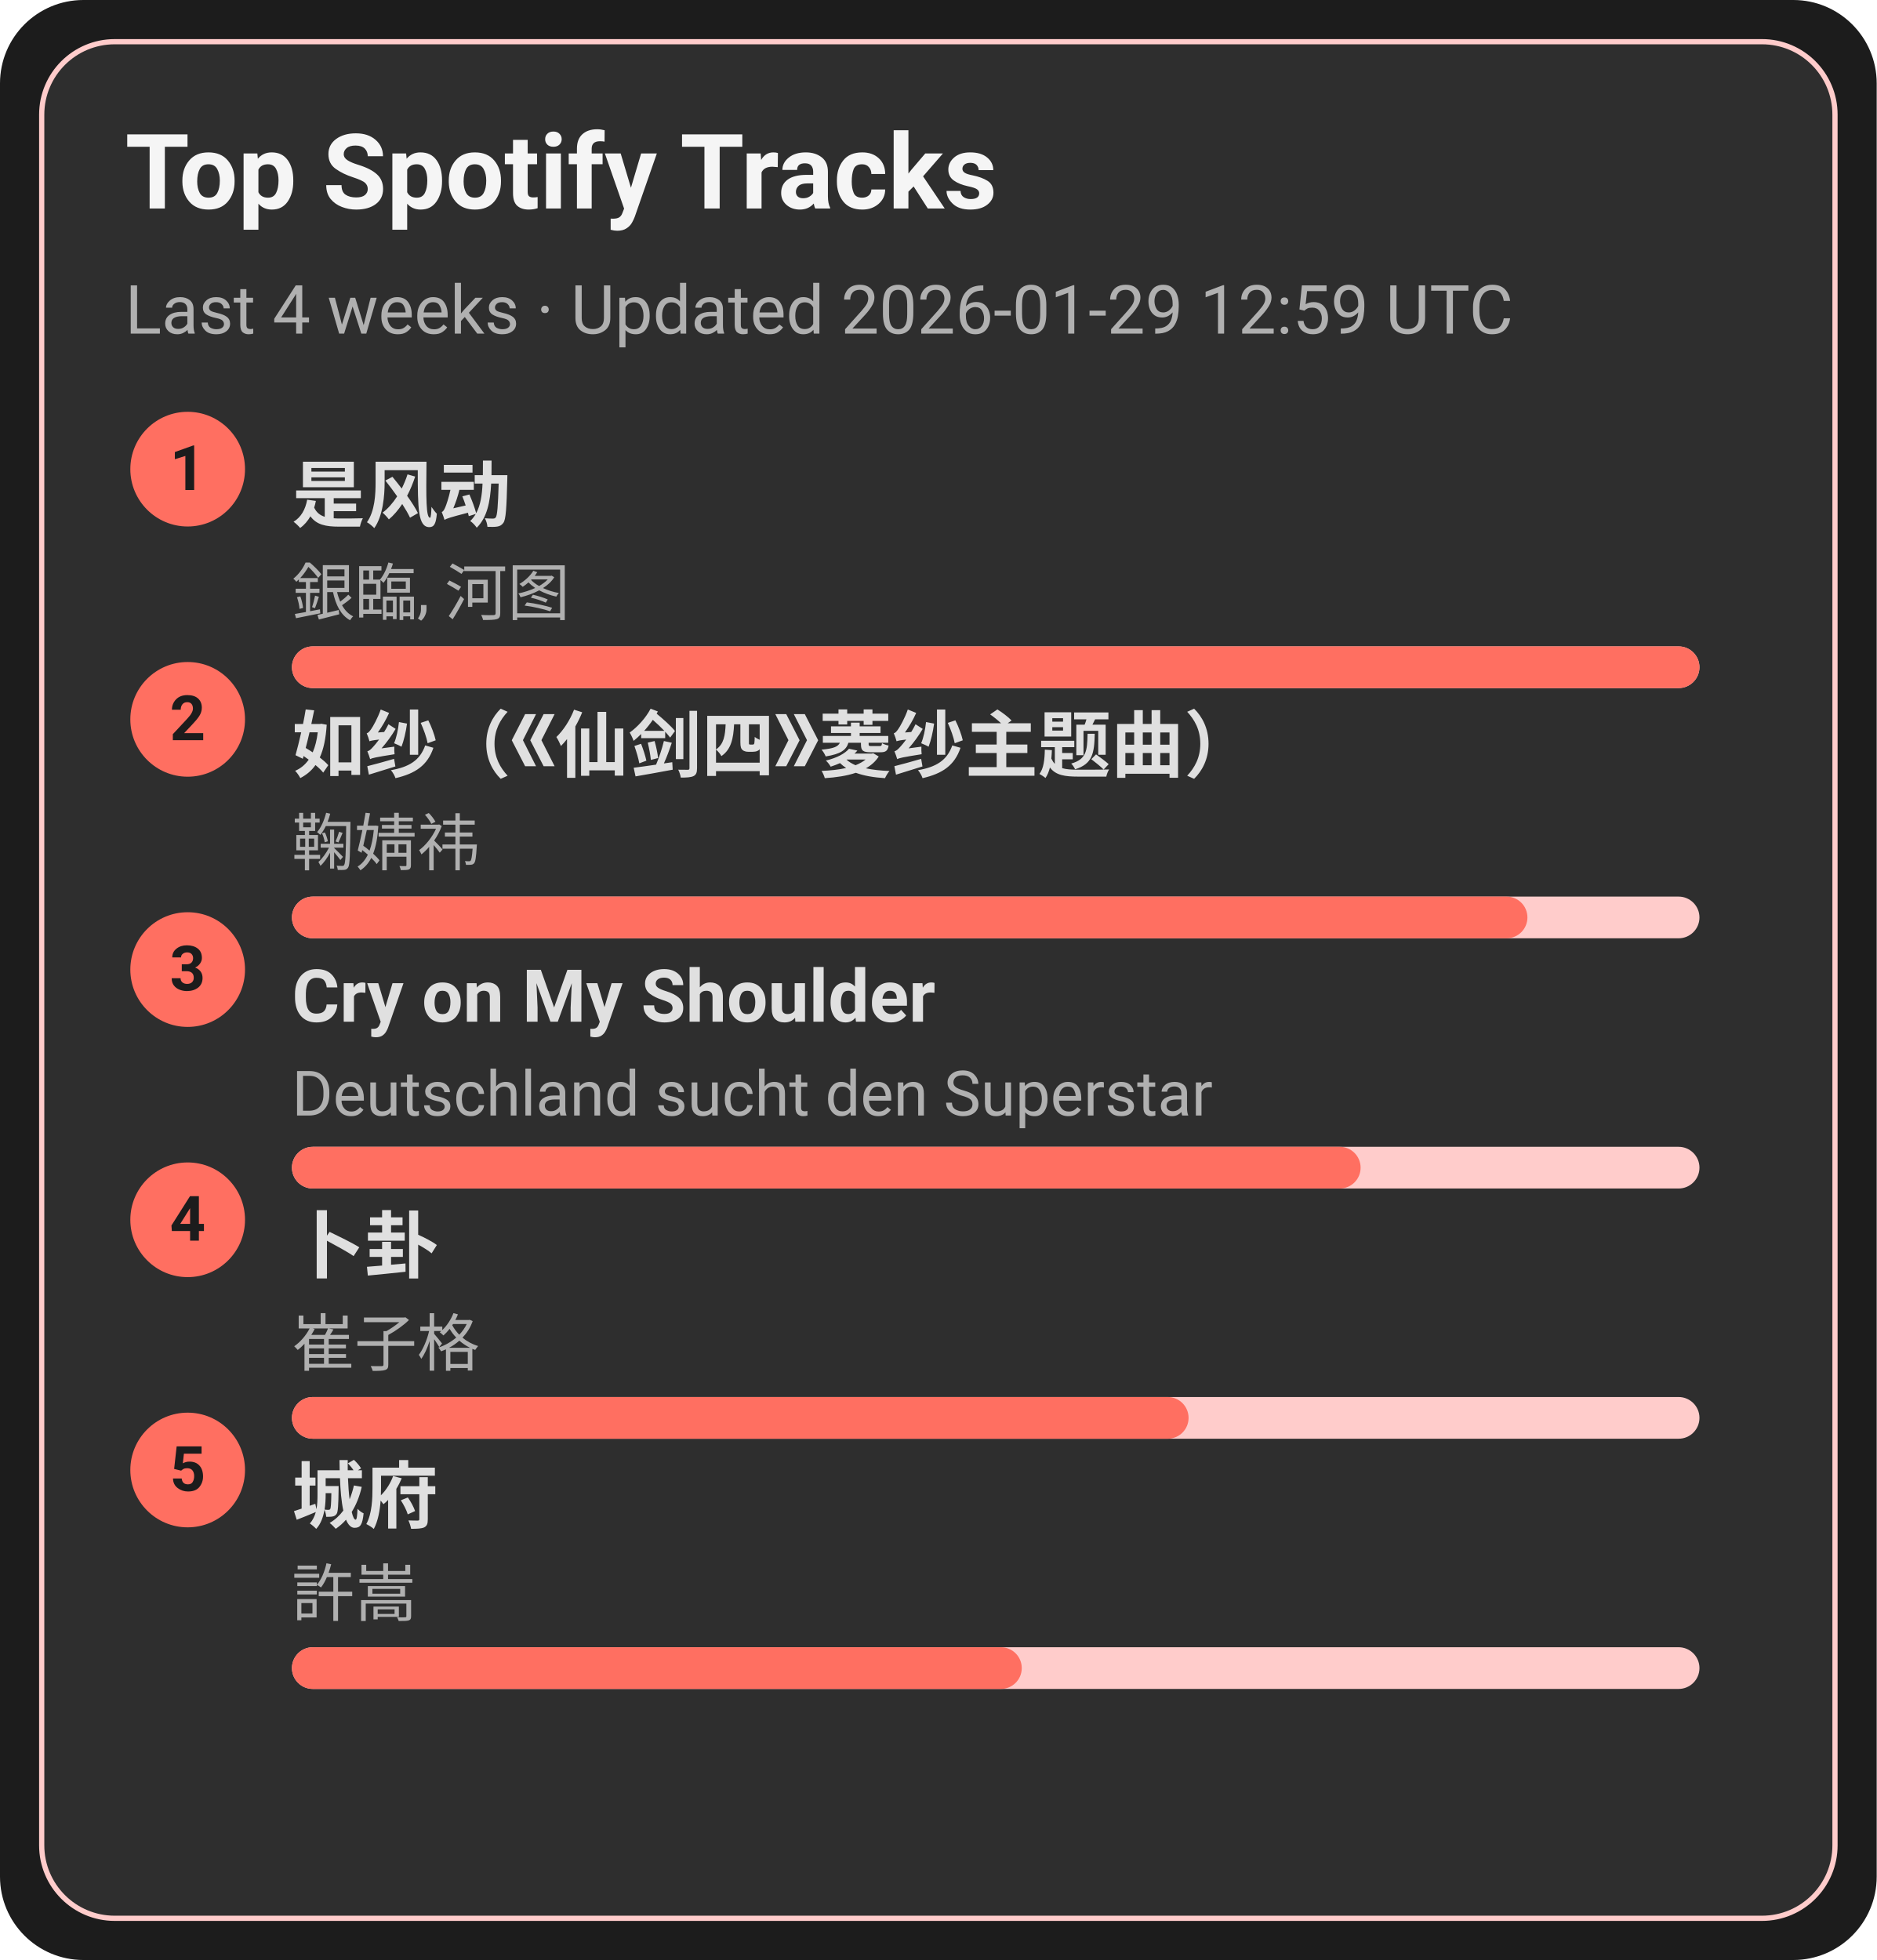
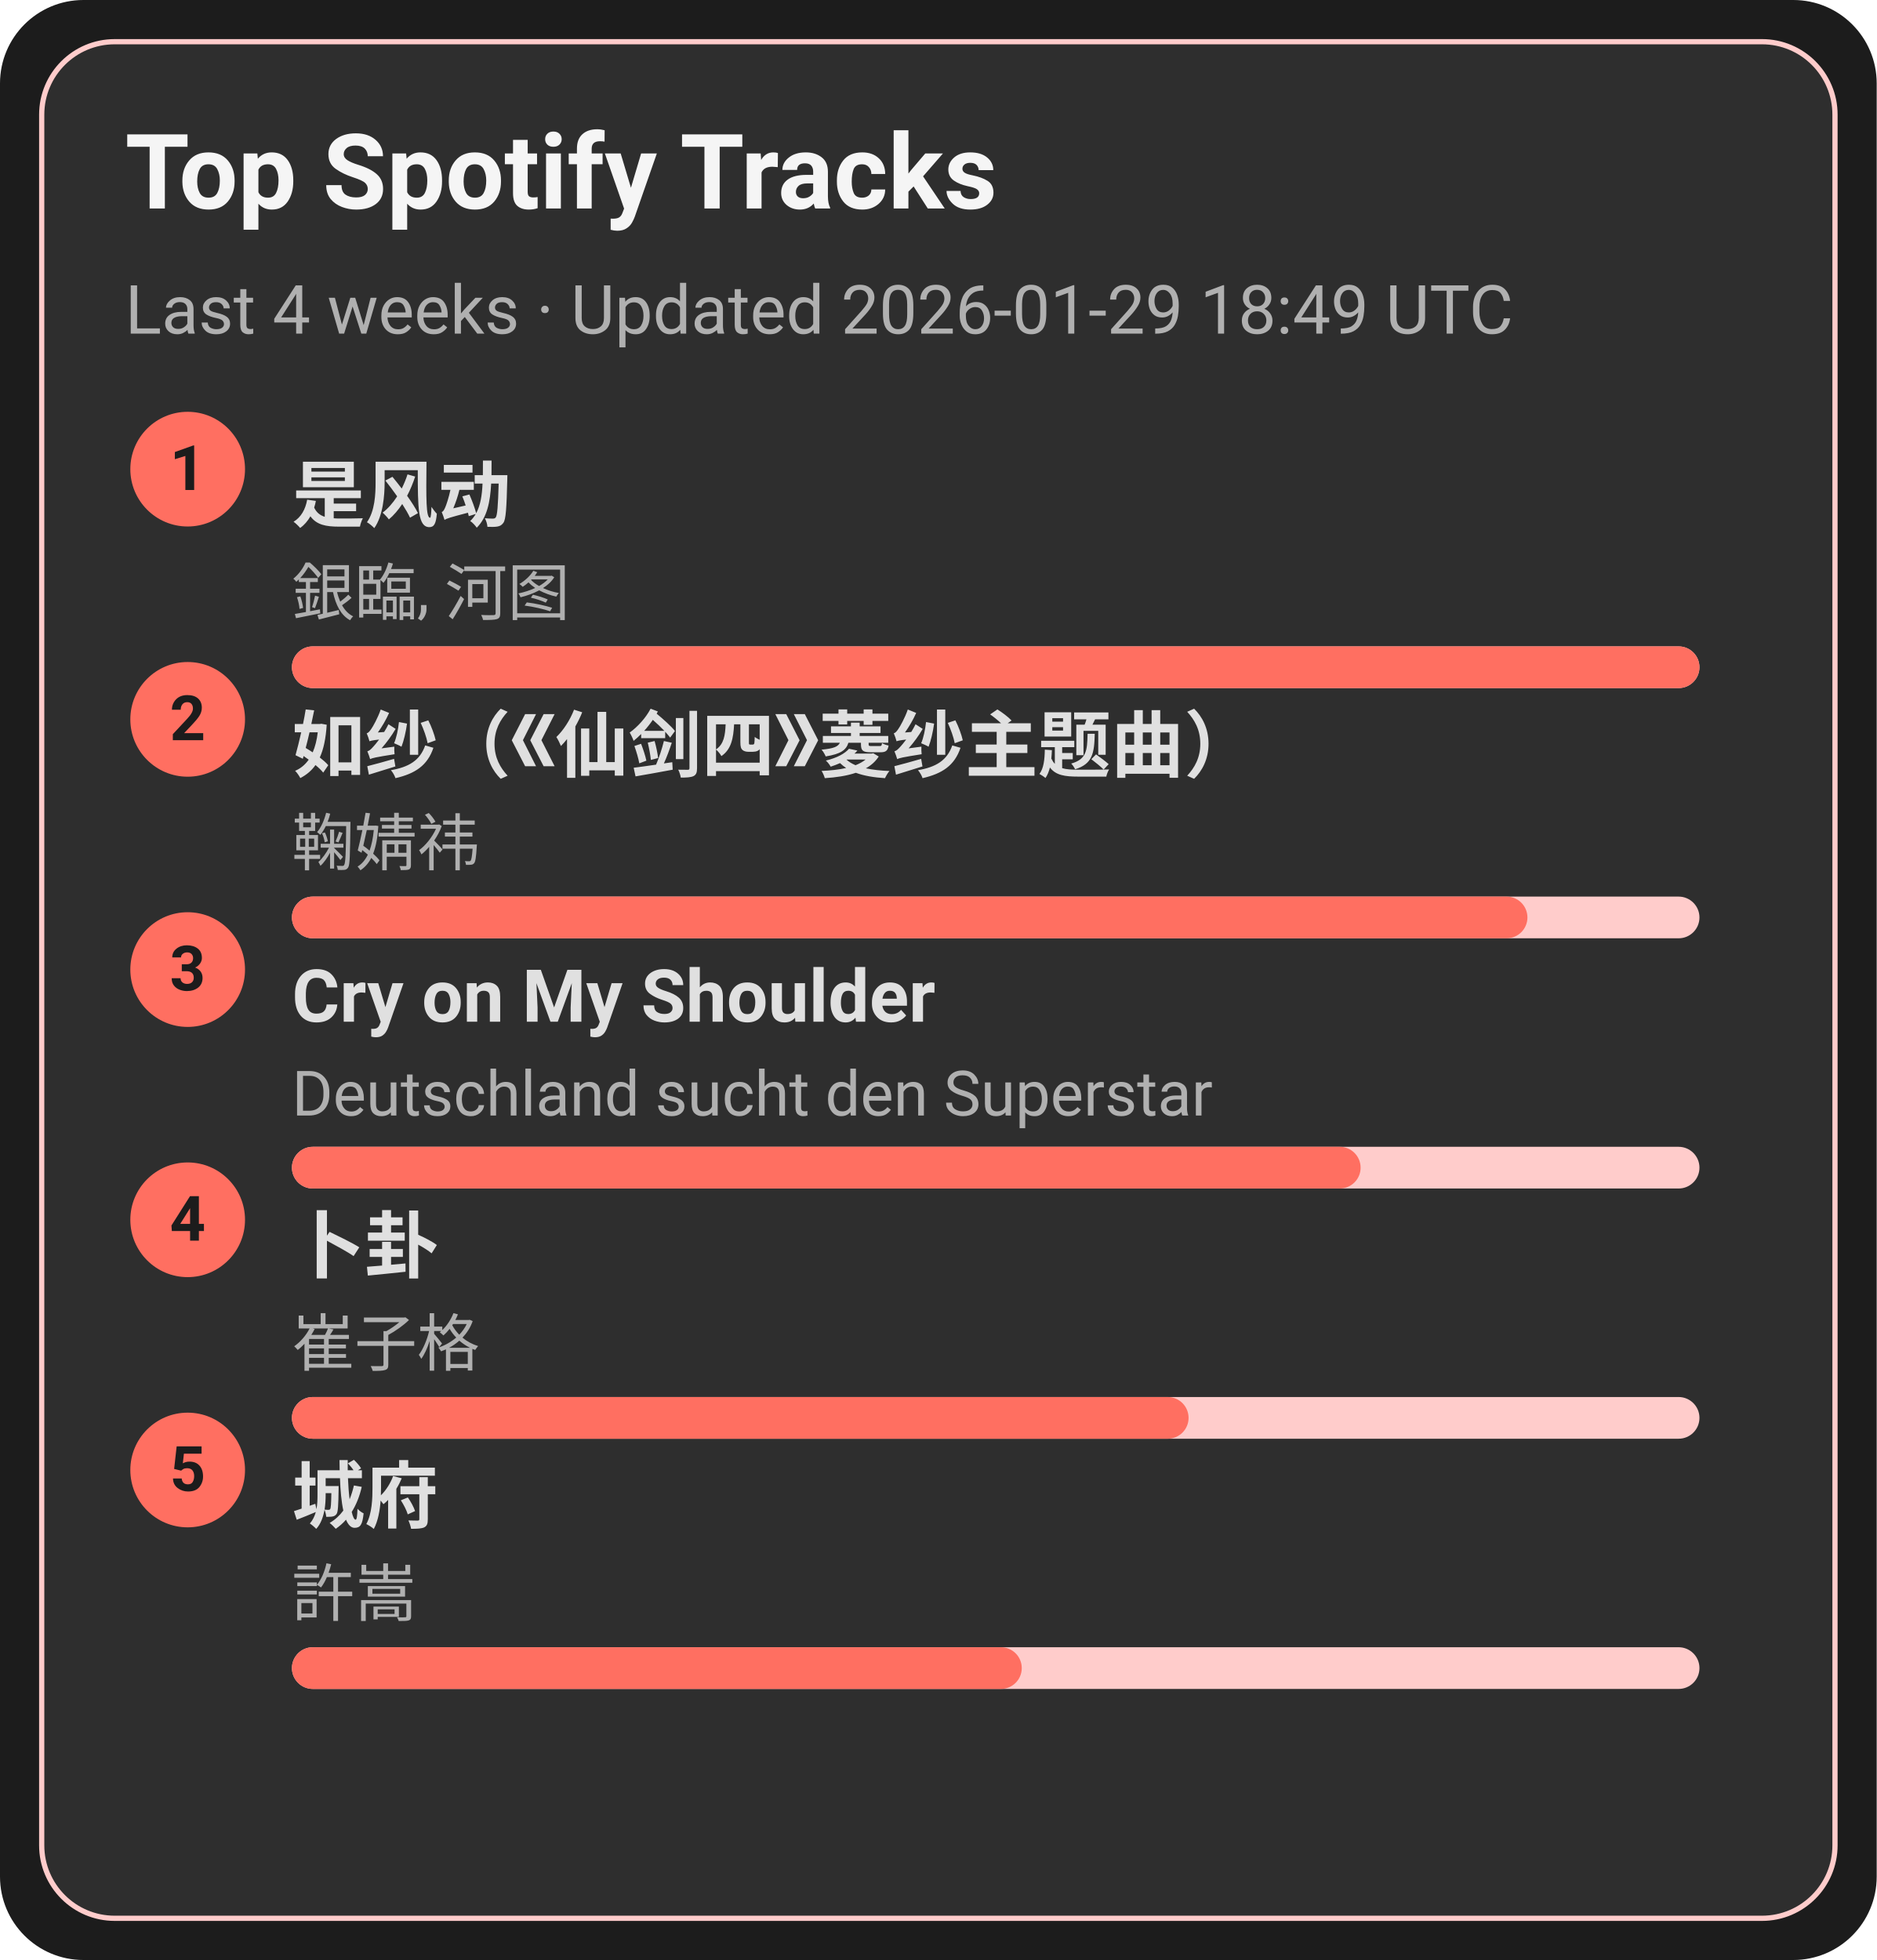
<svg xmlns="http://www.w3.org/2000/svg" width="360" height="376" viewBox="0 0 360 376">
  <style>text{font-family:-apple-system,BlinkMacSystemFont,Segoe UI,Roboto,Ubuntu,Helvetica Neue,Arial,Noto Sans,sans-serif}</style>
  <rect width="360" height="376" rx="16" fill="#1c1c1c" />
  <rect x="8" y="8" width="344" height="360" rx="14" fill="#2e2e2e" stroke="#ffcccb" />
  <text x="24" y="40" font-size="20" fill="#f5f5f5" font-weight="600">Top Spotify Tracks</text>
-   <text x="24" y="64" font-size="13" fill="#b0b0b0">Last 4 weeks · Updated 2026-01-29 12:59 UTC</text>
+   <text x="24" y="64" font-size="13" fill="#b0b0b0">Last 4 weeks · Updated 2026-01-29 18:49 UTC</text>
  <circle cx="36" cy="90" r="11" fill="#ff6f61" />
  <text x="36" y="94" text-anchor="middle" font-size="12" fill="#1c1c1c" font-weight="700">1</text>
  <a href="https://open.spotify.com/track/3lePQ8c4jq7bTePsXEmslh" target="_blank" rel="noopener noreferrer">
    <text x="56" y="100" font-size="14" fill="#e0e0e0" font-weight="600">是风动</text>
  </a>
  <text x="56" y="118" font-size="12" fill="#b0b0b0">銀臨, 河图</text>
  <rect x="56" y="124" width="270" height="8" rx="4" fill="#ffcccb" />
  <rect x="56" y="124" width="270" height="8" rx="4" fill="#ff6f61" />
  <circle cx="36" cy="138" r="11" fill="#ff6f61" />
  <text x="36" y="142" text-anchor="middle" font-size="12" fill="#1c1c1c" font-weight="700">2</text>
  <a href="https://open.spotify.com/track/69FUNgvEVkNbHq43lgvdme" target="_blank" rel="noopener noreferrer">
    <text x="56" y="148" font-size="14" fill="#e0e0e0" font-weight="600">如纱（《仙剑四》菱纱主题曲）</text>
  </a>
  <text x="56" y="166" font-size="12" fill="#b0b0b0">鞠婧祎</text>
  <rect x="56" y="172" width="270" height="8" rx="4" fill="#ffcccb" />
  <rect x="56" y="172" width="237" height="8" rx="4" fill="#ff6f61" />
  <circle cx="36" cy="186" r="11" fill="#ff6f61" />
  <text x="36" y="190" text-anchor="middle" font-size="12" fill="#1c1c1c" font-weight="700">3</text>
  <a href="https://open.spotify.com/track/6usmG2MoD0C0Lc2pNgCVWV" target="_blank" rel="noopener noreferrer">
    <text x="56" y="196" font-size="14" fill="#e0e0e0" font-weight="600">Cry on My Shoulder</text>
  </a>
  <text x="56" y="214" font-size="12" fill="#b0b0b0">Deutschland sucht den Superstar</text>
  <rect x="56" y="220" width="270" height="8" rx="4" fill="#ffcccb" />
  <rect x="56" y="220" width="205" height="8" rx="4" fill="#ff6f61" />
  <circle cx="36" cy="234" r="11" fill="#ff6f61" />
  <text x="36" y="238" text-anchor="middle" font-size="12" fill="#1c1c1c" font-weight="700">4</text>
  <a href="https://open.spotify.com/track/4ToeYifpQaikbYa7krOD6s" target="_blank" rel="noopener noreferrer">
    <text x="56" y="244" font-size="14" fill="#e0e0e0" font-weight="600">卜卦</text>
  </a>
  <text x="56" y="262" font-size="12" fill="#b0b0b0">崔子格</text>
  <rect x="56" y="268" width="270" height="8" rx="4" fill="#ffcccb" />
  <rect x="56" y="268" width="172" height="8" rx="4" fill="#ff6f61" />
  <circle cx="36" cy="282" r="11" fill="#ff6f61" />
  <text x="36" y="286" text-anchor="middle" font-size="12" fill="#1c1c1c" font-weight="700">5</text>
  <a href="https://open.spotify.com/track/4AmlSf7hye0QVpnHCcEoEw" target="_blank" rel="noopener noreferrer">
    <text x="56" y="292" font-size="14" fill="#e0e0e0" font-weight="600">城府</text>
  </a>
  <text x="56" y="310" font-size="12" fill="#b0b0b0">許嵩</text>
  <rect x="56" y="316" width="270" height="8" rx="4" fill="#ffcccb" />
  <rect x="56" y="316" width="140" height="8" rx="4" fill="#ff6f61" />
</svg>
